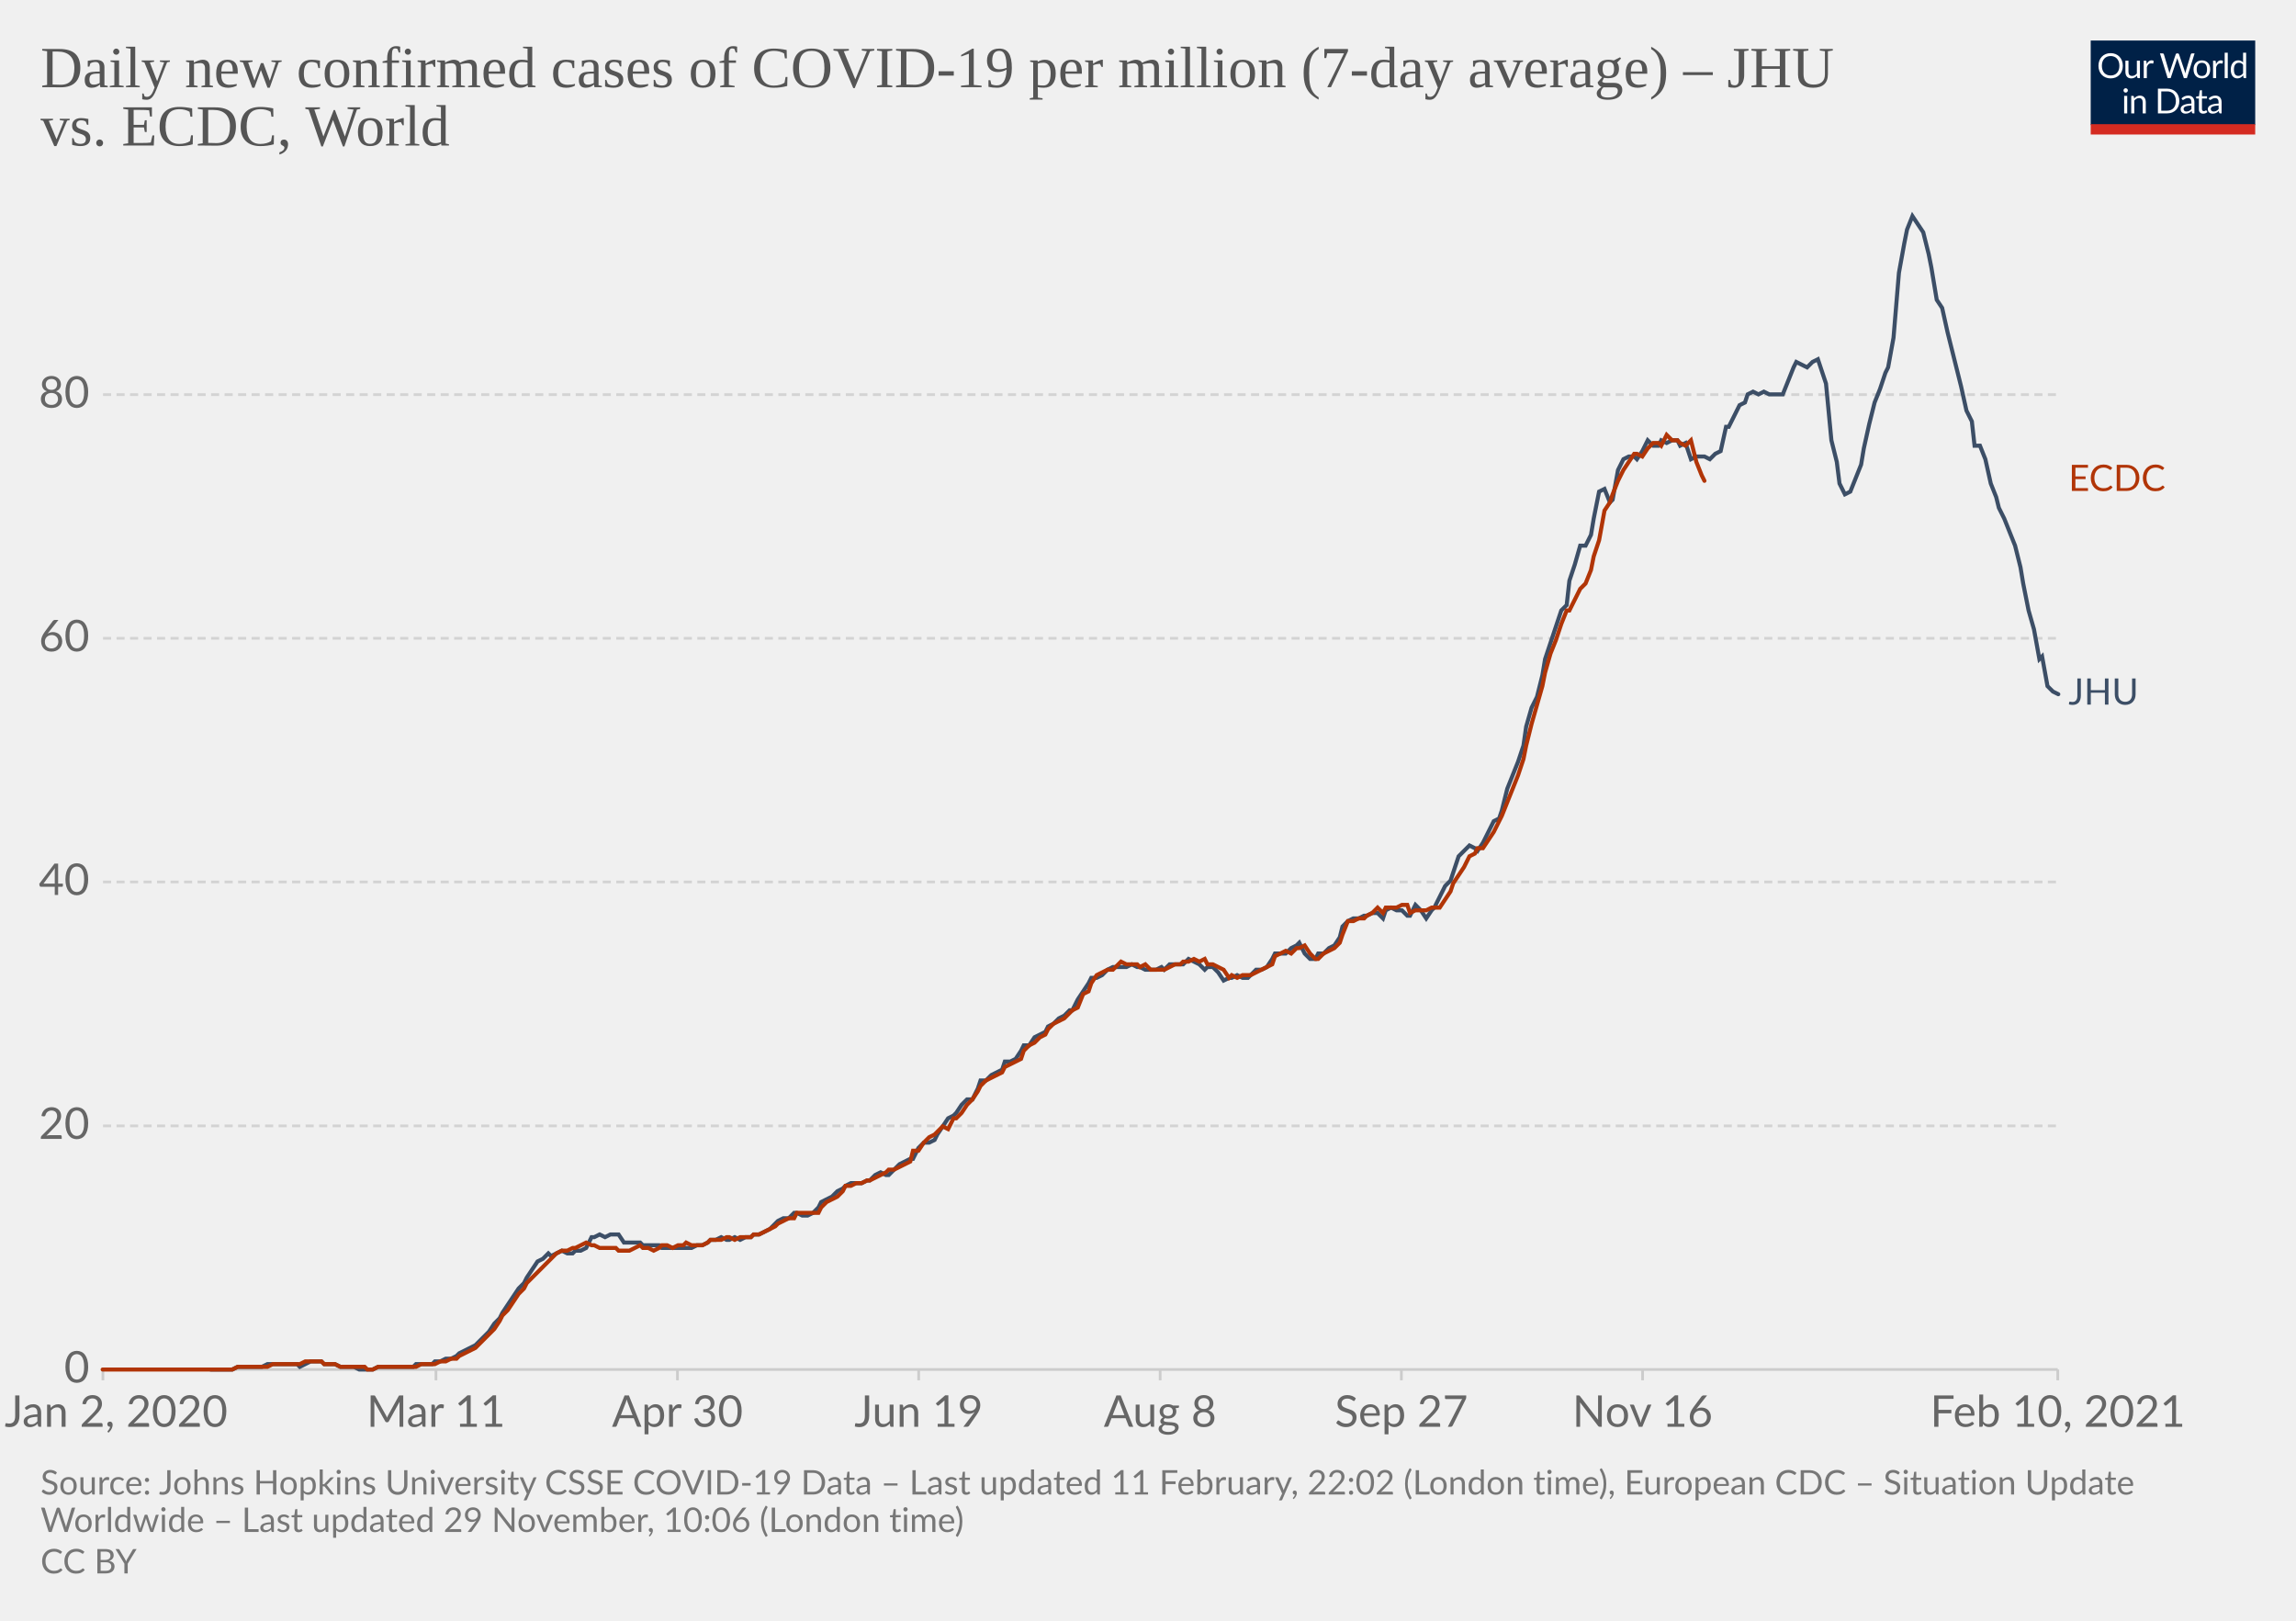
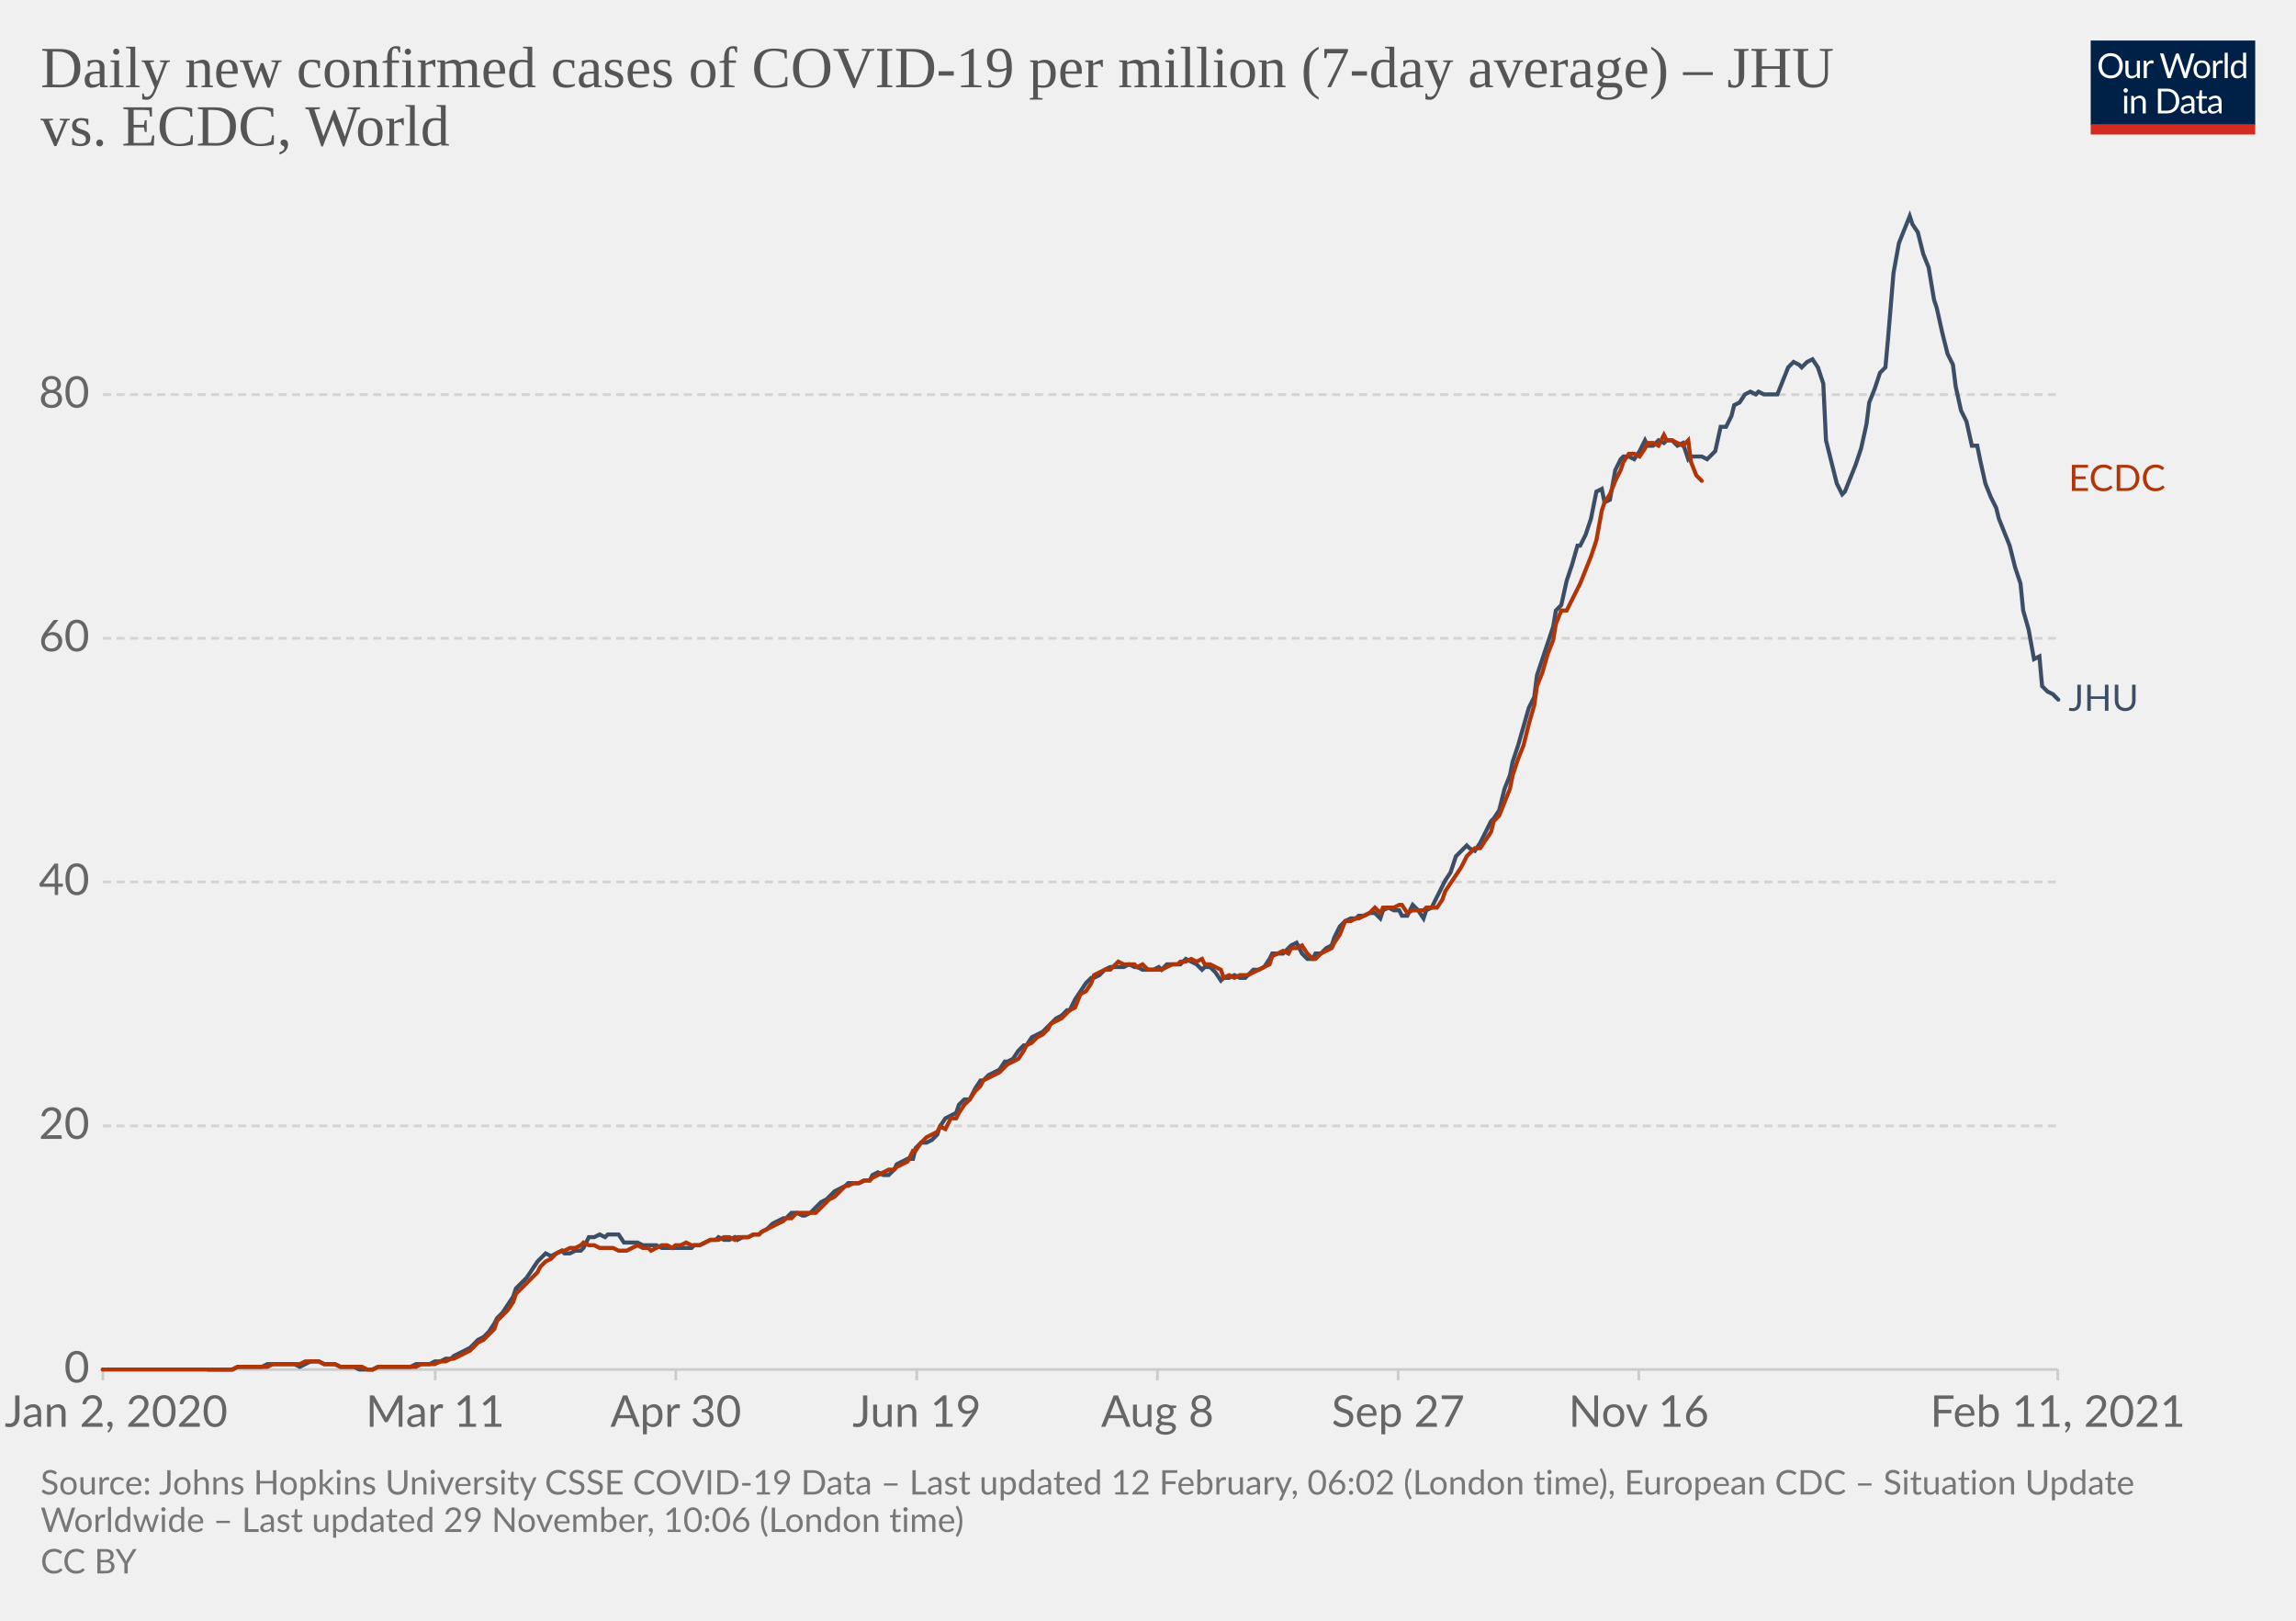
<svg xmlns="http://www.w3.org/2000/svg" version="1.1" style="background-color:#fff;-webkit-font-smoothing:antialiased" width="850" height="600" viewBox="0 0 850 600" font-family="Lato,'Helvetica Neue',Helvetica,Arial,sans-serif" font-size="18" text-rendering="optimizeLegibility">
  <g class="HeaderView">
    <g transform="matrix(.29 0 0 .29 774 15)">
      <svg width="210" height="120" viewBox="0 0 210 120" fill="none">
        <g clip-path="url(#clip0)">
          <path d="M0 0h210v107.89H0V0z" fill="#002147" />
          <path d="M40.98 32.25c0 2.36-.38 4.53-1.12 6.51a14.26 14.26 0 01-8.1 8.4c-1.9.78-4.02 1.17-6.34 1.17a16.6 16.6 0 01-6.33-1.17 14.31 14.31 0 01-8.08-8.4 18.29 18.29 0 01-1.12-6.51c0-2.36.38-4.53 1.12-6.5.75-1.97 1.8-3.67 3.17-5.1a14.32 14.32 0 014.9-3.34c1.92-.8 4.03-1.19 6.34-1.19 2.32 0 4.43.4 6.34 1.19 1.92.8 3.56 1.9 4.93 3.34a14.87 14.87 0 013.17 5.1 18.1 18.1 0 011.12 6.5zm-4.38 0c0-1.94-.26-3.68-.8-5.22a10.91 10.91 0 00-2.24-3.89 9.68 9.68 0 00-3.52-2.46 11.95 11.95 0 00-4.62-.86c-1.68 0-3.21.28-4.6.86a9.88 9.88 0 00-3.54 2.46 10.91 10.91 0 00-2.24 3.9c-.53 1.53-.8 3.27-.8 5.2 0 1.94.27 3.68.8 5.22a11.17 11.17 0 002.24 3.9 10.01 10.01 0 003.55 2.44c1.38.56 2.9.83 4.6.83s3.24-.27 4.61-.83a9.8 9.8 0 003.52-2.44 11.17 11.17 0 002.25-3.9c.53-1.54.8-3.28.8-5.21zm26.22-6.54V48H60.5c-.56 0-.9-.27-1.05-.81l-.31-2.4a12.45 12.45 0 01-3.26 2.6c-1.2.64-2.58.96-4.13.96-1.22 0-2.3-.2-3.24-.6a6.52 6.52 0 01-2.33-1.7 7.37 7.37 0 01-1.43-2.67c-.3-1.04-.46-2.2-.46-3.45V25.7h3.91v14.22c0 1.68.38 2.99 1.15 3.91.77.93 1.96 1.39 3.54 1.39 1.16 0 2.24-.27 3.23-.82a10.42 10.42 0 002.8-2.28V25.7h3.91zm8.61 4.47a9.94 9.94 0 012.6-3.56 5.64 5.64 0 013.76-1.3c.47 0 .92.05 1.34.15.44.1.83.27 1.17.49l-.3 2.92c-.09.37-.3.55-.66.55-.2 0-.5-.04-.9-.13a6.21 6.21 0 00-3.24.18 4.23 4.23 0 00-1.47.92c-.42.4-.81.9-1.17 1.5-.33.58-.64 1.26-.92 2.02V48H67.7V25.71h2.25c.42 0 .72.08.88.25.16.16.27.44.33.83l.26 3.39zm61.16-13.7L122.75 48h-3.82l-7.99-24.05a21.95 21.95 0 01-.42-1.58 38.36 38.36 0 01-.44 1.58L102.05 48h-3.83L88.4 16.47h3.54c.38 0 .7.1.95.29.26.2.43.43.5.73l6.52 21.9.28 1.28.29 1.46.3-1.46.38-1.27 7.41-21.91c.1-.25.26-.48.51-.69.27-.22.58-.33.95-.33h1.23c.38 0 .69.1.92.29a1.77 1.77 0 01.53.73l7.4 21.9a28.4 28.4 0 01.68 2.62 29.52 29.52 0 01.52-2.61l6.54-21.91a1.31 1.31 0 01.48-.7c.27-.21.58-.32.95-.32h3.32zm9.35 8.88c1.63 0 3.1.27 4.4.82a9.43 9.43 0 015.46 5.94c.5 1.4.74 2.98.74 4.73 0 1.76-.25 3.34-.74 4.75a9.43 9.43 0 01-5.46 5.92c-1.3.52-2.77.79-4.4.79-1.64 0-3.12-.27-4.44-.8a9.42 9.42 0 01-3.35-2.3c-.92-1-1.63-2.2-2.13-3.61-.49-1.41-.73-3-.73-4.75s.24-3.33.73-4.73c.5-1.43 1.2-2.64 2.13-3.63a9.4 9.4 0 013.35-2.31c1.32-.55 2.8-.82 4.44-.82zm0 19.89c2.2 0 3.84-.73 4.93-2.2 1.08-1.48 1.63-3.54 1.63-6.18 0-2.66-.55-4.72-1.63-6.2-1.09-1.49-2.73-2.23-4.93-2.23-1.12 0-2.09.2-2.93.57a5.71 5.71 0 00-2.06 1.65 7.5 7.5 0 00-1.24 2.67c-.26 1.04-.4 2.22-.4 3.54 0 2.64.55 4.7 1.64 6.18 1.1 1.47 2.76 2.2 4.99 2.2zm17.97-15.07a9.94 9.94 0 012.6-3.56 5.64 5.64 0 013.76-1.3c.47 0 .91.05 1.34.15.44.1.83.27 1.16.49l-.28 2.92c-.09.37-.31.55-.66.55-.2 0-.5-.04-.9-.13a6.2 6.2 0 00-3.24.18 4.23 4.23 0 00-1.47.92c-.43.4-.82.9-1.17 1.5a13.1 13.1 0 00-.92 2.02V48h-3.94V25.71h2.24c.43 0 .72.08.88.25.17.16.28.44.33.83l.27 3.39zm15.04-14.59V48h-3.92V15.6h3.92zm19.55 15.43a6.22 6.22 0 00-2.38-2.05 6.7 6.7 0 00-2.86-.6c-2.07 0-3.66.75-4.77 2.23-1.12 1.48-1.68 3.6-1.68 6.33 0 1.46.13 2.7.38 3.74a7.29 7.29 0 001.1 2.56 4.35 4.35 0 001.78 1.45c.7.3 1.5.46 2.4.46 1.29 0 2.41-.3 3.36-.88a9.6 9.6 0 002.67-2.49V31.02zm3.91-15.43V48h-2.33c-.56 0-.9-.27-1.06-.81l-.35-2.71a12.13 12.13 0 01-3.25 2.77 8.28 8.28 0 01-4.23 1.06 7.31 7.31 0 01-6.14-2.9c-.73-.96-1.3-2.15-1.69-3.57a18.35 18.35 0 01.07-9.48 11.29 11.29 0 011.89-3.7 8.7 8.7 0 017.06-3.34 7.96 7.96 0 016.12 2.62V15.59h3.91zM46.61 70.71V93H42.7V70.71h3.91zm.84-7c0 .39-.08.75-.24 1.09a2.81 2.81 0 01-1.52 1.47 2.67 2.67 0 01-2.16 0 2.9 2.9 0 01-1.45-1.47 2.67 2.67 0 010-2.16c.15-.35.35-.65.6-.9.25-.27.53-.47.85-.62a2.67 2.67 0 012.16 0c.35.15.65.35.9.62.27.25.47.55.62.9.16.34.24.7.24 1.08zm7.97 10.24c.49-.54 1-1.04 1.54-1.48a9.85 9.85 0 013.66-1.84 8.96 8.96 0 015.43.35c.94.4 1.72.97 2.33 1.71a7.36 7.36 0 011.43 2.67c.32 1.04.49 2.19.49 3.45V93h-3.94V78.81c0-1.69-.4-3-1.17-3.92-.76-.93-1.93-1.4-3.5-1.4a6.6 6.6 0 00-3.25.83c-1 .56-1.92 1.31-2.77 2.27V93h-3.94V70.71h2.35c.56 0 .9.28 1.04.82l.3 2.42zm57.7 3.3c0 2.36-.37 4.5-1.11 6.44a14.3 14.3 0 01-3.17 4.98 14.1 14.1 0 01-4.93 3.2c-1.9.76-4.02 1.13-6.33 1.13H85.8V61.47h11.77c2.31 0 4.42.39 6.33 1.15a13.8 13.8 0 018.1 8.18 17.75 17.75 0 011.12 6.45zm-4.37 0c0-1.94-.26-3.67-.8-5.2a10.94 10.94 0 00-2.23-3.87 9.57 9.57 0 00-3.53-2.42 12.23 12.23 0 00-4.61-.83h-7.5v24.62h7.5c1.7 0 3.24-.28 4.61-.84a9.7 9.7 0 003.53-2.4 10.94 10.94 0 002.24-3.87c.53-1.53.8-3.26.8-5.2zm19.8 5.72c-1.8.06-3.34.2-4.62.44-1.26.22-2.3.51-3.1.88-.8.36-1.37.8-1.74 1.3-.35.5-.53 1.05-.53 1.67 0 .58.1 1.1.3 1.52a3 3 0 00.76 1.05c.34.27.73.46 1.17.6a6.13 6.13 0 001.45.17 7.28 7.28 0 003.5-.81 11.95 11.95 0 002.82-2.2v-4.62zm-12.65-9.11a12.73 12.73 0 013.98-2.66c1.43-.59 3-.88 4.73-.88 1.25 0 2.36.2 3.33.61a6.81 6.81 0 013.94 4.38c.33 1.04.5 2.19.5 3.43V93h-1.74a1.8 1.8 0 01-.88-.18c-.2-.13-.36-.38-.48-.74l-.44-2.12-1.72 1.46a9.48 9.48 0 01-3.74 1.7c-.69.15-1.46.23-2.3.23-.87 0-1.69-.12-2.45-.35a5.34 5.34 0 01-3.34-2.93 6.64 6.64 0 01-.49-2.64c0-.88.25-1.72.73-2.53a6.33 6.33 0 012.35-2.17c1.09-.63 2.5-1.15 4.25-1.54 1.75-.41 3.89-.65 6.42-.7v-1.75c0-1.73-.37-3.03-1.12-3.91-.75-.9-1.84-1.34-3.28-1.34-.97 0-1.78.12-2.44.37-.64.23-1.2.5-1.7.81l-1.23.82c-.33.23-.67.35-1 .35-.27 0-.5-.07-.69-.2a2.1 2.1 0 01-.48-.53l-.7-1.25zm27.67 19.5c-1.76 0-3.12-.5-4.07-1.48-.94-.98-1.41-2.4-1.41-4.25V74h-2.68a.9.9 0 01-.6-.2c-.16-.14-.24-.36-.24-.66v-1.56l3.65-.46.9-6.89a.9.9 0 01.29-.52.88.88 0 01.62-.22H142v7.67h6.44V74H142v13.38c0 .94.22 1.63.68 2.09.45.45 1.04.68 1.76.68a3.21 3.21 0 001.85-.53l.55-.35c.16-.12.3-.18.41-.18.2 0 .4.13.55.38l1.15 1.87a7.45 7.45 0 01-2.44 1.5 8.53 8.53 0 01-2.95.52zm19.68-10.4c-1.8.07-3.34.21-4.62.45-1.26.22-2.3.51-3.1.88-.8.36-1.37.8-1.74 1.3-.35.5-.53 1.05-.53 1.67 0 .58.1 1.1.3 1.52a2.9 2.9 0 00.76 1.05c.34.27.73.46 1.17.6a6.13 6.13 0 001.45.17 7.3 7.3 0 003.5-.81 12.04 12.04 0 002.82-2.2v-4.62zm-12.65-9.1a12.72 12.72 0 013.99-2.66c1.42-.59 3-.88 4.72-.88 1.25 0 2.36.2 3.33.61a6.81 6.81 0 013.94 4.38c.33 1.04.5 2.19.5 3.43V93h-1.74a1.8 1.8 0 01-.88-.18c-.2-.13-.36-.38-.48-.74l-.44-2.12-1.72 1.46a9.48 9.48 0 01-3.74 1.7c-.69.15-1.46.23-2.3.23-.87 0-1.69-.12-2.45-.35a5.33 5.33 0 01-3.34-2.93 6.62 6.62 0 01-.49-2.64c0-.88.25-1.72.73-2.53a6.33 6.33 0 012.35-2.17c1.09-.63 2.5-1.15 4.25-1.54a31.2 31.2 0 016.42-.7v-1.75c0-1.73-.37-3.03-1.12-3.91-.75-.9-1.84-1.34-3.28-1.34-.97 0-1.78.12-2.44.37-.64.23-1.2.5-1.7.81l-1.22.82c-.34.23-.68.35-1.02.35-.26 0-.49-.07-.68-.2a1.88 1.88 0 01-.48-.53l-.7-1.25zM40.98 32.25c0 2.36-.38 4.53-1.12 6.51a14.26 14.26 0 01-8.1 8.4c-1.9.78-4.02 1.17-6.34 1.17a16.6 16.6 0 01-6.33-1.17 14.31 14.31 0 01-8.08-8.4 18.29 18.29 0 01-1.12-6.51c0-2.36.38-4.53 1.12-6.5.75-1.97 1.8-3.67 3.17-5.1a14.32 14.32 0 014.9-3.34c1.92-.8 4.03-1.19 6.34-1.19 2.32 0 4.43.4 6.34 1.19 1.92.8 3.56 1.9 4.93 3.34a14.87 14.87 0 013.17 5.1 18.1 18.1 0 011.12 6.5zm-4.38 0c0-1.94-.26-3.68-.8-5.22a10.91 10.91 0 00-2.24-3.89 9.68 9.68 0 00-3.52-2.46 11.95 11.95 0 00-4.62-.86c-1.68 0-3.21.28-4.6.86a9.88 9.88 0 00-3.54 2.46 10.91 10.91 0 00-2.24 3.9c-.53 1.53-.8 3.27-.8 5.2 0 1.94.27 3.68.8 5.22a11.17 11.17 0 002.24 3.9 10.01 10.01 0 003.55 2.44c1.38.56 2.9.83 4.6.83s3.24-.27 4.61-.83a9.8 9.8 0 003.52-2.44 11.17 11.17 0 002.25-3.9c.53-1.54.8-3.28.8-5.21zm26.22-6.54V48H60.5c-.56 0-.9-.27-1.05-.81l-.31-2.4a12.45 12.45 0 01-3.26 2.6c-1.2.64-2.58.96-4.13.96-1.22 0-2.3-.2-3.24-.6a6.52 6.52 0 01-2.33-1.7 7.37 7.37 0 01-1.43-2.67c-.3-1.04-.46-2.2-.46-3.45V25.7h3.91v14.22c0 1.68.38 2.99 1.15 3.91.77.93 1.96 1.39 3.54 1.39 1.16 0 2.24-.27 3.23-.82a10.42 10.42 0 002.8-2.28V25.7h3.91zm8.61 4.47a9.94 9.94 0 012.6-3.56 5.64 5.64 0 013.76-1.3c.47 0 .92.05 1.34.15.44.1.83.27 1.17.49l-.3 2.92c-.09.37-.3.55-.66.55-.2 0-.5-.04-.9-.13a6.21 6.21 0 00-3.24.18 4.23 4.23 0 00-1.47.92c-.42.4-.81.9-1.17 1.5-.33.58-.64 1.26-.92 2.02V48H67.7V25.71h2.25c.42 0 .72.08.88.25.16.16.27.44.33.83l.26 3.39zm61.16-13.7L122.75 48h-3.82l-7.99-24.05a21.95 21.95 0 01-.42-1.58 38.36 38.36 0 01-.44 1.58L102.05 48h-3.83L88.4 16.47h3.54c.38 0 .7.1.95.29.26.2.43.43.5.73l6.52 21.9.28 1.28.29 1.46.3-1.46.38-1.27 7.41-21.91c.1-.25.26-.48.51-.69.27-.22.58-.33.95-.33h1.23c.38 0 .69.1.92.29a1.77 1.77 0 01.53.73l7.4 21.9a28.4 28.4 0 01.68 2.62 29.52 29.52 0 01.52-2.61l6.54-21.91a1.31 1.31 0 01.48-.7c.27-.21.58-.32.95-.32h3.32zm9.35 8.88c1.63 0 3.1.27 4.4.82a9.43 9.43 0 015.46 5.94c.5 1.4.74 2.98.74 4.73 0 1.76-.25 3.34-.74 4.75a9.43 9.43 0 01-5.46 5.92c-1.3.52-2.77.79-4.4.79-1.64 0-3.12-.27-4.44-.8a9.42 9.42 0 01-3.35-2.3c-.92-1-1.63-2.2-2.13-3.61-.49-1.41-.73-3-.73-4.75s.24-3.33.73-4.73c.5-1.43 1.2-2.64 2.13-3.63a9.4 9.4 0 013.35-2.31c1.32-.55 2.8-.82 4.44-.82zm0 19.89c2.2 0 3.84-.73 4.93-2.2 1.08-1.48 1.63-3.54 1.63-6.18 0-2.66-.55-4.72-1.63-6.2-1.09-1.49-2.73-2.23-4.93-2.23-1.12 0-2.09.2-2.93.57a5.71 5.71 0 00-2.06 1.65 7.5 7.5 0 00-1.24 2.67c-.26 1.04-.4 2.22-.4 3.54 0 2.64.55 4.7 1.64 6.18 1.1 1.47 2.76 2.2 4.99 2.2zm17.97-15.07a9.94 9.94 0 012.6-3.56 5.64 5.64 0 013.76-1.3c.47 0 .91.05 1.34.15.44.1.83.27 1.16.49l-.28 2.92c-.09.37-.31.55-.66.55-.2 0-.5-.04-.9-.13a6.2 6.2 0 00-3.24.18 4.23 4.23 0 00-1.47.92c-.43.4-.82.9-1.17 1.5a13.1 13.1 0 00-.92 2.02V48h-3.94V25.71h2.24c.43 0 .72.08.88.25.17.16.28.44.33.83l.27 3.39zm15.04-14.59V48h-3.92V15.6h3.92zm19.55 15.43a6.22 6.22 0 00-2.38-2.05 6.7 6.7 0 00-2.86-.6c-2.07 0-3.66.75-4.77 2.23-1.12 1.48-1.68 3.6-1.68 6.33 0 1.46.13 2.7.38 3.74a7.29 7.29 0 001.1 2.56 4.35 4.35 0 001.78 1.45c.7.3 1.5.46 2.4.46 1.29 0 2.41-.3 3.36-.88a9.6 9.6 0 002.67-2.49V31.02zm3.91-15.43V48h-2.33c-.56 0-.9-.27-1.06-.81l-.35-2.71a12.13 12.13 0 01-3.25 2.77 8.28 8.28 0 01-4.23 1.06 7.31 7.31 0 01-6.14-2.9c-.73-.96-1.3-2.15-1.69-3.57a18.35 18.35 0 01.07-9.48 11.29 11.29 0 011.89-3.7 8.7 8.7 0 017.06-3.34 7.96 7.96 0 016.12 2.62V15.59h3.91zM46.61 70.71V93H42.7V70.71h3.91zm.84-7c0 .39-.08.75-.24 1.09a2.81 2.81 0 01-1.52 1.47 2.67 2.67 0 01-2.16 0 2.9 2.9 0 01-1.45-1.47 2.67 2.67 0 010-2.16c.15-.35.35-.65.6-.9.25-.27.53-.47.85-.62a2.67 2.67 0 012.16 0c.35.15.65.35.9.62.27.25.47.55.62.9.16.34.24.7.24 1.08zm7.97 10.24c.49-.54 1-1.04 1.54-1.48a9.85 9.85 0 013.66-1.84 8.96 8.96 0 015.43.35c.94.4 1.72.97 2.33 1.71a7.36 7.36 0 011.43 2.67c.32 1.04.49 2.19.49 3.45V93h-3.94V78.81c0-1.69-.4-3-1.17-3.92-.76-.93-1.93-1.4-3.5-1.4a6.6 6.6 0 00-3.25.83c-1 .56-1.92 1.31-2.77 2.27V93h-3.94V70.71h2.35c.56 0 .9.28 1.04.82l.3 2.42zm57.7 3.3c0 2.36-.37 4.5-1.11 6.44a14.3 14.3 0 01-3.17 4.98 14.1 14.1 0 01-4.93 3.2c-1.9.76-4.02 1.13-6.33 1.13H85.8V61.47h11.77c2.31 0 4.42.39 6.33 1.15a13.8 13.8 0 018.1 8.18 17.75 17.75 0 011.12 6.45zm-4.37 0c0-1.94-.26-3.67-.8-5.2a10.94 10.94 0 00-2.23-3.87 9.57 9.57 0 00-3.53-2.42 12.23 12.23 0 00-4.61-.83h-7.5v24.62h7.5c1.7 0 3.24-.28 4.61-.84a9.7 9.7 0 003.53-2.4 10.94 10.94 0 002.24-3.87c.53-1.53.8-3.26.8-5.2zm19.8 5.72c-1.8.06-3.34.2-4.62.44-1.26.22-2.3.51-3.1.88-.8.36-1.37.8-1.74 1.3-.35.5-.53 1.05-.53 1.67 0 .58.1 1.1.3 1.52a3 3 0 00.76 1.05c.34.27.73.46 1.17.6a6.13 6.13 0 001.45.17 7.28 7.28 0 003.5-.81 11.95 11.95 0 002.82-2.2v-4.62zm-12.65-9.11a12.73 12.73 0 013.98-2.66c1.43-.59 3-.88 4.73-.88 1.25 0 2.36.2 3.33.61a6.81 6.81 0 013.94 4.38c.33 1.04.5 2.19.5 3.43V93h-1.74a1.8 1.8 0 01-.88-.18c-.2-.13-.36-.38-.48-.74l-.44-2.12-1.72 1.46a9.48 9.48 0 01-3.74 1.7c-.69.15-1.46.23-2.3.23-.87 0-1.69-.12-2.45-.35a5.34 5.34 0 01-3.34-2.93 6.64 6.64 0 01-.49-2.64c0-.88.25-1.72.73-2.53a6.33 6.33 0 012.35-2.17c1.09-.63 2.5-1.15 4.25-1.54 1.75-.41 3.89-.65 6.42-.7v-1.75c0-1.73-.37-3.03-1.12-3.91-.75-.9-1.84-1.34-3.28-1.34-.97 0-1.78.12-2.44.37-.64.23-1.2.5-1.7.81l-1.23.82c-.33.23-.67.35-1 .35-.27 0-.5-.07-.69-.2a2.1 2.1 0 01-.48-.53l-.7-1.25zm27.67 19.5c-1.76 0-3.12-.5-4.07-1.48-.94-.98-1.41-2.4-1.41-4.25V74h-2.68a.9.9 0 01-.6-.2c-.16-.14-.24-.36-.24-.66v-1.56l3.65-.46.9-6.89a.9.9 0 01.29-.52.88.88 0 01.62-.22H142v7.67h6.44V74H142v13.38c0 .94.22 1.63.68 2.09.45.45 1.04.68 1.76.68a3.21 3.21 0 001.85-.53l.55-.35c.16-.12.3-.18.41-.18.2 0 .4.13.55.38l1.15 1.87a7.45 7.45 0 01-2.44 1.5 8.53 8.53 0 01-2.95.52zm19.68-10.4c-1.8.07-3.34.21-4.62.45-1.26.22-2.3.51-3.1.88-.8.36-1.37.8-1.74 1.3-.35.5-.53 1.05-.53 1.67 0 .58.1 1.1.3 1.52a2.9 2.9 0 00.76 1.05c.34.27.73.46 1.17.6a6.13 6.13 0 001.45.17 7.3 7.3 0 003.5-.81 12.04 12.04 0 002.82-2.2v-4.62zm-12.65-9.1a12.72 12.72 0 013.99-2.66c1.42-.59 3-.88 4.72-.88 1.25 0 2.36.2 3.33.61a6.81 6.81 0 013.94 4.38c.33 1.04.5 2.19.5 3.43V93h-1.74a1.8 1.8 0 01-.88-.18c-.2-.13-.36-.38-.48-.74l-.44-2.12-1.72 1.46a9.48 9.48 0 01-3.74 1.7c-.69.15-1.46.23-2.3.23-.87 0-1.69-.12-2.45-.35a5.33 5.33 0 01-3.34-2.93 6.62 6.62 0 01-.49-2.64c0-.88.25-1.72.73-2.53a6.33 6.33 0 012.35-2.17c1.09-.63 2.5-1.15 4.25-1.54a31.2 31.2 0 016.42-.7v-1.75c0-1.73-.37-3.03-1.12-3.91-.75-.9-1.84-1.34-3.28-1.34-.97 0-1.78.12-2.44.37-.64.23-1.2.5-1.7.81l-1.22.82c-.34.23-.68.35-1.02.35-.26 0-.49-.07-.68-.2a1.88 1.88 0 01-.48-.53l-.7-1.25zM40.98 32.25c0 2.36-.38 4.53-1.12 6.51a14.26 14.26 0 01-8.1 8.4c-1.9.78-4.02 1.17-6.34 1.17a16.6 16.6 0 01-6.33-1.17 14.31 14.31 0 01-8.08-8.4 18.29 18.29 0 01-1.12-6.51c0-2.36.38-4.53 1.12-6.5.75-1.97 1.8-3.67 3.17-5.1a14.32 14.32 0 014.9-3.34c1.92-.8 4.03-1.19 6.34-1.19 2.32 0 4.43.4 6.34 1.19 1.92.8 3.56 1.9 4.93 3.34a14.87 14.87 0 013.17 5.1 18.1 18.1 0 011.12 6.5zm-4.38 0c0-1.94-.26-3.68-.8-5.22a10.91 10.91 0 00-2.24-3.89 9.68 9.68 0 00-3.52-2.46 11.95 11.95 0 00-4.62-.86c-1.68 0-3.21.28-4.6.86a9.88 9.88 0 00-3.54 2.46 10.91 10.91 0 00-2.24 3.9c-.53 1.53-.8 3.27-.8 5.2 0 1.94.27 3.68.8 5.22a11.17 11.17 0 002.24 3.9 10.01 10.01 0 003.55 2.44c1.38.56 2.9.83 4.6.83s3.24-.27 4.61-.83a9.8 9.8 0 003.52-2.44 11.17 11.17 0 002.25-3.9c.53-1.54.8-3.28.8-5.21zm26.22-6.54V48H60.5c-.56 0-.9-.27-1.05-.81l-.31-2.4a12.45 12.45 0 01-3.26 2.6c-1.2.64-2.58.96-4.13.96-1.22 0-2.3-.2-3.24-.6a6.52 6.52 0 01-2.33-1.7 7.37 7.37 0 01-1.43-2.67c-.3-1.04-.46-2.2-.46-3.45V25.7h3.91v14.22c0 1.68.38 2.99 1.15 3.91.77.93 1.96 1.39 3.54 1.39 1.16 0 2.24-.27 3.23-.82a10.42 10.42 0 002.8-2.28V25.7h3.91zm8.61 4.47a9.94 9.94 0 012.6-3.56 5.64 5.64 0 013.76-1.3c.47 0 .92.05 1.34.15.44.1.83.27 1.17.49l-.3 2.92c-.09.37-.3.55-.66.55-.2 0-.5-.04-.9-.13a6.21 6.21 0 00-3.24.18 4.23 4.23 0 00-1.47.92c-.42.4-.81.9-1.17 1.5-.33.58-.64 1.26-.92 2.02V48H67.7V25.71h2.25c.42 0 .72.08.88.25.16.16.27.44.33.83l.26 3.39zm61.16-13.7L122.75 48h-3.82l-7.99-24.05a21.95 21.95 0 01-.42-1.58 38.36 38.36 0 01-.44 1.58L102.05 48h-3.83L88.4 16.47h3.54c.38 0 .7.1.95.29.26.2.43.43.5.73l6.52 21.9.28 1.28.29 1.46.3-1.46.38-1.27 7.41-21.91c.1-.25.26-.48.51-.69.27-.22.58-.33.95-.33h1.23c.38 0 .69.1.92.29a1.77 1.77 0 01.53.73l7.4 21.9a28.4 28.4 0 01.68 2.62 29.52 29.52 0 01.52-2.61l6.54-21.91a1.31 1.31 0 01.48-.7c.27-.21.58-.32.95-.32h3.32zm9.35 8.88c1.63 0 3.1.27 4.4.82a9.43 9.43 0 015.46 5.94c.5 1.4.74 2.98.74 4.73 0 1.76-.25 3.34-.74 4.75a9.43 9.43 0 01-5.46 5.92c-1.3.52-2.77.79-4.4.79-1.64 0-3.12-.27-4.44-.8a9.42 9.42 0 01-3.35-2.3c-.92-1-1.63-2.2-2.13-3.61-.49-1.41-.73-3-.73-4.75s.24-3.33.73-4.73c.5-1.43 1.2-2.64 2.13-3.63a9.4 9.4 0 013.35-2.31c1.32-.55 2.8-.82 4.44-.82zm0 19.89c2.2 0 3.84-.73 4.93-2.2 1.08-1.48 1.63-3.54 1.63-6.18 0-2.66-.55-4.72-1.63-6.2-1.09-1.49-2.73-2.23-4.93-2.23-1.12 0-2.09.2-2.93.57a5.71 5.71 0 00-2.06 1.65 7.5 7.5 0 00-1.24 2.67c-.26 1.04-.4 2.22-.4 3.54 0 2.64.55 4.7 1.64 6.18 1.1 1.47 2.76 2.2 4.99 2.2zm17.97-15.07a9.94 9.94 0 012.6-3.56 5.64 5.64 0 013.76-1.3c.47 0 .91.05 1.34.15.44.1.83.27 1.16.49l-.28 2.92c-.09.37-.31.55-.66.55-.2 0-.5-.04-.9-.13a6.2 6.2 0 00-3.24.18 4.23 4.23 0 00-1.47.92c-.43.4-.82.9-1.17 1.5a13.1 13.1 0 00-.92 2.02V48h-3.94V25.71h2.24c.43 0 .72.08.88.25.17.16.28.44.33.83l.27 3.39zm15.04-14.59V48h-3.92V15.6h3.92zm19.55 15.43a6.22 6.22 0 00-2.38-2.05 6.7 6.7 0 00-2.86-.6c-2.07 0-3.66.75-4.77 2.23-1.12 1.48-1.68 3.6-1.68 6.33 0 1.46.13 2.7.38 3.74a7.29 7.29 0 001.1 2.56 4.35 4.35 0 001.78 1.45c.7.3 1.5.46 2.4.46 1.29 0 2.41-.3 3.36-.88a9.6 9.6 0 002.67-2.49V31.02zm3.91-15.43V48h-2.33c-.56 0-.9-.27-1.06-.81l-.35-2.71a12.13 12.13 0 01-3.25 2.77 8.28 8.28 0 01-4.23 1.06 7.31 7.31 0 01-6.14-2.9c-.73-.96-1.3-2.15-1.69-3.57a18.35 18.35 0 01.07-9.48 11.29 11.29 0 011.89-3.7 8.7 8.7 0 017.06-3.34 7.96 7.96 0 016.12 2.62V15.59h3.91zM46.61 70.71V93H42.7V70.71h3.91zm.84-7c0 .39-.08.75-.24 1.09a2.81 2.81 0 01-1.52 1.47 2.67 2.67 0 01-2.16 0 2.9 2.9 0 01-1.45-1.47 2.67 2.67 0 010-2.16c.15-.35.35-.65.6-.9.25-.27.53-.47.85-.62a2.67 2.67 0 012.16 0c.35.15.65.35.9.62.27.25.47.55.62.9.16.34.24.7.24 1.08zm7.97 10.24c.49-.54 1-1.04 1.54-1.48a9.85 9.85 0 013.66-1.84 8.96 8.96 0 015.43.35c.94.4 1.72.97 2.33 1.71a7.36 7.36 0 011.43 2.67c.32 1.04.49 2.19.49 3.45V93h-3.94V78.81c0-1.69-.4-3-1.17-3.92-.76-.93-1.93-1.4-3.5-1.4a6.6 6.6 0 00-3.25.83c-1 .56-1.92 1.31-2.77 2.27V93h-3.94V70.71h2.35c.56 0 .9.28 1.04.82l.3 2.42zm57.7 3.3c0 2.36-.37 4.5-1.11 6.44a14.3 14.3 0 01-3.17 4.98 14.1 14.1 0 01-4.93 3.2c-1.9.76-4.02 1.13-6.33 1.13H85.8V61.47h11.77c2.31 0 4.42.39 6.33 1.15a13.8 13.8 0 018.1 8.18 17.75 17.75 0 011.12 6.45zm-4.37 0c0-1.94-.26-3.67-.8-5.2a10.94 10.94 0 00-2.23-3.87 9.57 9.57 0 00-3.53-2.42 12.23 12.23 0 00-4.61-.83h-7.5v24.62h7.5c1.7 0 3.24-.28 4.61-.84a9.7 9.7 0 003.53-2.4 10.94 10.94 0 002.24-3.87c.53-1.53.8-3.26.8-5.2zm19.8 5.72c-1.8.06-3.34.2-4.62.44-1.26.22-2.3.51-3.1.88-.8.36-1.37.8-1.74 1.3-.35.5-.53 1.05-.53 1.67 0 .58.1 1.1.3 1.52a3 3 0 00.76 1.05c.34.27.73.46 1.17.6a6.13 6.13 0 001.45.17 7.28 7.28 0 003.5-.81 11.95 11.95 0 002.82-2.2v-4.62zm-12.65-9.11a12.73 12.73 0 013.98-2.66c1.43-.59 3-.88 4.73-.88 1.25 0 2.36.2 3.33.61a6.81 6.81 0 013.94 4.38c.33 1.04.5 2.19.5 3.43V93h-1.74a1.8 1.8 0 01-.88-.18c-.2-.13-.36-.38-.48-.74l-.44-2.12-1.72 1.46a9.48 9.48 0 01-3.74 1.7c-.69.15-1.46.23-2.3.23-.87 0-1.69-.12-2.45-.35a5.34 5.34 0 01-3.34-2.93 6.64 6.64 0 01-.49-2.64c0-.88.25-1.72.73-2.53a6.33 6.33 0 012.35-2.17c1.09-.63 2.5-1.15 4.25-1.54 1.75-.41 3.89-.65 6.42-.7v-1.75c0-1.73-.37-3.03-1.12-3.91-.75-.9-1.84-1.34-3.28-1.34-.97 0-1.78.12-2.44.37-.64.23-1.2.5-1.7.81l-1.23.82c-.33.23-.67.35-1 .35-.27 0-.5-.07-.69-.2a2.1 2.1 0 01-.48-.53l-.7-1.25zm27.67 19.5c-1.76 0-3.12-.5-4.07-1.48-.94-.98-1.41-2.4-1.41-4.25V74h-2.68a.9.9 0 01-.6-.2c-.16-.14-.24-.36-.24-.66v-1.56l3.65-.46.9-6.89a.9.9 0 01.29-.52.88.88 0 01.62-.22H142v7.67h6.44V74H142v13.38c0 .94.22 1.63.68 2.09.45.45 1.04.68 1.76.68a3.21 3.21 0 001.85-.53l.55-.35c.16-.12.3-.18.41-.18.2 0 .4.13.55.38l1.15 1.87a7.45 7.45 0 01-2.44 1.5 8.53 8.53 0 01-2.95.52zm19.68-10.4c-1.8.07-3.34.21-4.62.45-1.26.22-2.3.51-3.1.88-.8.36-1.37.8-1.74 1.3-.35.5-.53 1.05-.53 1.67 0 .58.1 1.1.3 1.52a2.9 2.9 0 00.76 1.05c.34.27.73.46 1.17.6a6.13 6.13 0 001.45.17 7.3 7.3 0 003.5-.81 12.04 12.04 0 002.82-2.2v-4.62zm-12.65-9.1a12.72 12.72 0 013.99-2.66c1.42-.59 3-.88 4.72-.88 1.25 0 2.36.2 3.33.61a6.81 6.81 0 013.94 4.38c.33 1.04.5 2.19.5 3.43V93h-1.74a1.8 1.8 0 01-.88-.18c-.2-.13-.36-.38-.48-.74l-.44-2.12-1.72 1.46a9.48 9.48 0 01-3.74 1.7c-.69.15-1.46.23-2.3.23-.87 0-1.69-.12-2.45-.35a5.33 5.33 0 01-3.34-2.93 6.62 6.62 0 01-.49-2.64c0-.88.25-1.72.73-2.53a6.33 6.33 0 012.35-2.17c1.09-.63 2.5-1.15 4.25-1.54a31.2 31.2 0 016.42-.7v-1.75c0-1.73-.37-3.03-1.12-3.91-.75-.9-1.84-1.34-3.28-1.34-.97 0-1.78.12-2.44.37-.64.23-1.2.5-1.7.81l-1.22.82c-.34.23-.68.35-1.02.35-.26 0-.49-.07-.68-.2a1.88 1.88 0 01-.48-.53l-.7-1.25z" fill="#fff" />
          <path fill="#D42B21" d="M0 106.79h210V120H0z" />
        </g>
        <defs>
          <clipPath id="clip0">
            <path fill="#fff" d="M0 0h210v120H0z" />
          </clipPath>
        </defs>
      </svg>
    </g>
    <a href="https://ourworldindata.org/grapher/daily-covid-cases-per-million-jhu-vs-ecdc?tab=chart&amp;stackMode=absolute&amp;region=World" target="_blank" rel="noopener" font-family="&quot;Playfair Display&quot;,Georgia,&quot;Times New Roman&quot;,serif">
      <text font-size="21.6" x="15" y="32.3" fill="#555">
        <tspan x="15" y="32.28">Daily new confirmed cases of COVID-19 per million (7-day average) – JHU</tspan>
        <tspan x="15" y="53.88">vs. ECDC, World</tspan>
      </text>
    </a>
  </g>
  <g class="LineChart">
    <defs>
      <clipPath id="a">
        <path d="M28.14 0h830v896.4h-830z" />
      </clipPath>
    </defs>
    <g class="DualAxisView">
      <g class="HorizontalAxis">
-         <path stroke="#ccc" d="M38.1 507v4M161.4 507v4M250.8 507v4M340.1 507v4M429.5 507v4M518.8 507v4M608.1 507v4M761.8 507v4" />
+         <path stroke="#ccc" d="M38.1 507v4M161.1 507v4M250.2 507v4M339.4 507v4M428.5 507v4M517.6 507v4M606.7 507v4M761.8 507v4" />
        <text x="43" y="528.2" fill="#666" text-anchor="middle" font-size="16.2">Jan 2, 2020</text>
-         <text x="161.4" y="528.2" fill="#666" text-anchor="middle" font-size="16.2">Mar 11</text>
-         <text x="250.8" y="528.2" fill="#666" text-anchor="middle" font-size="16.2">Apr 30</text>
-         <text x="340.1" y="528.2" fill="#666" text-anchor="middle" font-size="16.2">Jun 19</text>
-         <text x="429.5" y="528.2" fill="#666" text-anchor="middle" font-size="16.2">Aug 8</text>
-         <text x="518.8" y="528.2" fill="#666" text-anchor="middle" font-size="16.2">Sep 27</text>
-         <text x="608.1" y="528.2" fill="#666" text-anchor="middle" font-size="16.2">Nov 16</text>
-         <text x="761.8" y="528.2" fill="#666" text-anchor="middle" font-size="16.2">Feb 10, 2021</text>
+         <text x="161.1" y="528.2" fill="#666" text-anchor="middle" font-size="16.2">Mar 11</text>
+         <text x="250.2" y="528.2" fill="#666" text-anchor="middle" font-size="16.2">Apr 30</text>
+         <text x="339.4" y="528.2" fill="#666" text-anchor="middle" font-size="16.2">Jun 19</text>
+         <text x="428.5" y="528.2" fill="#666" text-anchor="middle" font-size="16.2">Aug 8</text>
+         <text x="517.6" y="528.2" fill="#666" text-anchor="middle" font-size="16.2">Sep 27</text>
+         <text x="606.7" y="528.2" fill="#666" text-anchor="middle" font-size="16.2">Nov 16</text>
+         <text x="761.8" y="528.2" fill="#666" text-anchor="middle" font-size="16.2">Feb 11, 2021</text>
      </g>
      <g class="VerticalAxis" fill="#666" dominant-baseline="middle" text-anchor="end" font-size="16.2">
        <text x="33.14" y="507">0</text>
        <text x="33.14" y="416.8">20</text>
        <text x="33.14" y="326.5">40</text>
        <text x="33.14" y="236.3">60</text>
        <text x="33.14" y="146.1">80</text>
      </g>
      <g class="AxisGridLines horizontalLines">
        <path stroke="#ccc" d="M38.14 507h723.65" />
        <path stroke="#d3d3d3" stroke-dasharray="3,2" d="M38.14 416.8h723.65M38.14 326.5h723.65M38.14 236.3h723.65M38.14 146.1h723.65" />
      </g>
    </g>
    <g clip-path="url(#a)">
      <g class="LineLabels" cursor="default">
        <g class="legendMark">
          <text font-size="13.5" x="765.8" y="181.8" fill="#B13507">
            <tspan x="765.79" y="181.75">ECDC</tspan>
          </text>
        </g>
        <g class="legendMark">
-           <text font-size="13.5" x="765.8" y="260.9" fill="#3C4E66">
-             <tspan x="765.79" y="260.85">JHU</tspan>
+           <text font-size="13.5" x="765.8" y="263.2" fill="#3C4E66">
+             <tspan x="765.79" y="263.15">JHU</tspan>
          </text>
        </g>
      </g>
      <g class="Lines">
        <g class="key-World_0">
-           <path stroke="#3C4E66" stroke-linecap="round" d="M78 507h8l2-1h9l2-1h11l1 1 2-1 2-1h4l1 1h4l2 1h5l2 1h5l2-1h13l1-1h6l1-1h2l2-1h2l2-1 1-1 2-1 2-1 2-1 2-2 1-1 2-2 2-3 2-2 1-2 2-3 2-3 2-3 2-2 1-2 2-3 2-3 2-1 2-2 1 1 2-1 2-1 2 1h2l1-1h2l2-1 2-4h1l2-1 2 1 2-1h3l2 3h6l1 1h6l1 1h11l2-1h2l2-1 1-1h2l2-1 2 1h1l2-1 2 1 2-1h2l1-1h2l2-1 2-1 2-2 1-1 2-1h2l2-2h1l2 1h2l2-1 2-2 1-2 2-1 2-1 2-2 2-1 1-1 2-1h4l2-1h1l2-2 2-1 2 1h1l2-2 2-2 2-1 2-1h1l2-4 2-2h2l2-1 1-2 2-3 2-3 2-1 1-1 2-3 2-2h2l2-4 1-3h2l2-2 2-1 2-1 1-3h2l2-1 2-3 1-2h2l2-3 2-1 2-1 1-2 2-1 2-2 2-1 2-2h1l2-4 2-3 2-3 1-2h2l2-1 2-2 2-1h5l2-1 2 1h1l2 1h4l2-1 1 1 2-2h5l2-2 2 1 2 1 2 2 1-1h2l2 2 2 3 2-1h1l2-1 2 1h2l1-1 2-2h2l2-1 2-3 1-2h4l2-2 2-1 1-1 2 4 2 2h2l1-2h2l2-2 2-1 2-3 1-4 2-2 2-1h2l2-1h1l2-1h2l2 2 1-3 2-1 2 1h2l2 2h1l2-4 2 2 2 3 2-3 1-1 2-4 2-4 2-2 1-3 2-6 2-2 2-2 2 1 1 1 2-3 2-4 2-4 2-1 1-3 2-8 2-5 2-5 2-6 1-7 2-7 2-4 2-8 1-6 2-6 2-6 2-6 2-2 1-9 2-6 2-7h2l2-4 1-6 2-10 2-1 2 5 1-1 2-11 2-4 2-1h2l1 1 2-3 2-4 2 2h2l1-2 2 1 2-1h2l1 2 2-1 2 6 2-1h3l2 1 2-2 2-1 2-9h1l2-4 2-4 2-1 1-3 2-1 2 1 2-1 2 1h5l2-5 2-5 1-2 2 1 2 1 2-2 2-1 1 3 2 6 2 21 2 8 1 8 2 4 2-1 2-5 2-5 1-6 2-9 2-8 2-5 2-6 1-2 2-11 2-24 2-11 1-5 2-5 2 3 2 3 2 8 1 5 2 12 2 3 2 9 2 8 1 4 2 8 2 9 2 4 1 9h2l2 5 2 9 2 5 1 4 2 4 2 5 2 5 2 8 1 6 2 10 2 7 2 11 1-1 2 11 2 2 2 1" fill="none" stroke-width="1.5" />
+           <path stroke="#3C4E66" stroke-linecap="round" d="M77 507h9l2-1h9l2-1h10l2 1 2-1 2-1h3l2 1h4l2 1h5l2 1h5l2-1h12l2-1h5l2-1h2l2-1h2l1-1 2-1 2-1 2-1 1-1 2-2 2-1 2-2 2-3 1-2 2-2 2-3 2-3 1-3 2-2 2-2 2-3 2-3 1-1 2-2 2 1 2-1 2-1 1 1h2l2-1h2l1-1 2-4h2l2-1 2 1 1-1h4l2 3h5l2 1h5l2 1h11l1-1h2l2-1 2-1h2l1-1 2 1h2l2-1 1 1 2-1h2l2-1h2l1-1 2-1 2-2 2-1 2-1h1l2-2h2l2 1h1l2-1 2-2 2-2 2-1 1-1 2-2 2-1 2-1 1-1h4l2-1h2l1-2 2-1 2 1h2l2-2 1-2 2-1 2-1h2l1-4 2-2h2l2-1 2-2 1-3 2-3 2-1 2-1 1-3 2-2h2l2-4 2-3h1l2-2 2-1 2-1 2-3h1l2-1 2-3 2-2h1l2-3 2-1 2-1 2-2 1-1 2-2 2-1 2-2h1l2-4 2-3 2-3 2-2h1l2-1 2-2 2-1h5l2-1 2 1h1l2 1h4l2-1 1 1 2-2h5l2-2 2 1 2 1 2 2 1-1h2l2 2 2 3 1-1h2l2-1 2 1h2l1-1 2-2h2l2-1 2-3 1-2h4l2-2 1-1 2-1 2 4 2 2h2l1-2h2l2-2 2-1 1-3 2-4 2-2 2-1h2l1-1h2l2-1h2l2 2 1-3 2-1 2 1h2l1 2h2l2-4 2 2 2 3 1-3 2-1 2-4 2-4 1-2 2-3 2-6 2-2 2-2 1 1 2 1 2-3 2-4 2-4 1-1 2-3 2-8 2-5 1-5 2-6 2-7 2-7 2-4 1-8 2-6 2-6 2-6 1-6 2-2 2-9 2-6 2-7h1l2-4 2-6 2-10 2-1 1 5 2-1 2-11 2-4 1-1h2l2 1 2-3 2-4 1 2h2l2-2 2 1 1-1h2l2 2 2-1 2 6 1-1h4l2 1 2-2 1-1 2-9h2l2-4 1-4 2-1 2-3 2-1 2 1 1-1 2 1h5l2-5 2-5 2-2 2 1 1 1 2-2 2-1 2 3 2 6 1 21 2 8 2 8 2 4 1-1 2-5 2-5 2-6 2-9 1-8 2-5 2-6 2-2 1-11 2-24 2-11 2-5 2-5 1 3 2 3 2 8 2 5 2 12 1 3 2 9 2 8 2 4 1 8 2 9 2 4 2 9h2l1 5 2 9 2 5 2 4 1 4 2 5 2 5 2 8 2 6 1 10 2 7 2 11 2-1 1 11 2 2 2 1 2 2" fill="none" stroke-width="1.5" />
        </g>
        <g class="key-World_1">
-           <path stroke="#B13507" stroke-linecap="round" d="M38 507h48l2-1h11l2-1h10l2-1h6l1 1h4l2 1h9l1 1h2l2-1h14l2-1h5l2-1h2l2-1h2l1-1 2-1 2-1 2-1 2-2 1-1 2-2 2-2 2-3 1-2 2-2 2-3 2-3 2-2 1-2 2-2 2-2 2-2 2-2 1-1 2-2 2-1h2l2-1h1l2-1 2-1 2 1h1l2 1h6l1 1h4l2-1 2-1 1 1h2l2 1 2-1 1-1h2l2 1 2-1h2l1-1 2 1h4l2-1 1-1h4l2-1h1l2 1 2-1h4l1-1h2l2-1 2-1 2-1 1-1 2-1 2-1h2l1-2h8l1-2 2-2 2-1 2-1 2-2 1-2h2l2-1h2l2-1h1l2-1 2-1 2-1 1-1h2l2-1 2-1 2-1 1-4h2l2-3 2-2 2-1 1-1 2-2 2 1 2-4h1l2-2 2-3 2-2 2-3 1-2 2-2 2-1 2-1 2-1 1-2 2-1 2-1 2-1 1-3 2-2 2-1 2-2 2-1 1-2 2-2 2-1 2-1 2-2 1-1 2-1 2-5 2-1 1-3 2-3 2-1 2-1h2l1-1 2-2 2 1h4l1 1 2-1 2 2h5l2-1 2-1h2l1-1h2l2-1 2 1 2-1 1 2h2l2 1 2 1 2 3 1-1 2 1 2-1h3l2-1 2-1 2-1 2-1 1-3 2-1 2-1 2 1 2-2h1l2-1 2 3 2 2h1l2-2 2-1 2-1 2-2 1-3 2-5h2l2-1h2l1-1 2-1 2-2 2 2 1-2h4l2-1h2l1 3 2-1h4l2-1h3l2-3 2-3 1-3 2-3 2-3 2-4 2-1 1-2h2l2-3 2-3 2-4 1-2 2-5 2-5 2-5 2-6 1-5 2-8 2-7 2-7 1-5 2-7 2-5 2-6 2-5h1l2-4 2-4 2-2 2-5 1-5 2-6 2-11 2-3 1-3 2-5 2-4 2-3 2-3h1l2 1 2-3 2-2h2l1 1 2-4 2 2h2l1 1 2 1 2-2 2 8 2 5 1 2" fill="none" stroke-width="1.5" />
+           <path stroke="#B13507" stroke-linecap="round" d="M38 507h48l2-1h11l2-1h10l2-1h5l2 1h4l2 1h8l2 1h2l2-1h14l2-1h5l2-1h2l2-1h1l2-1 2-1 2-1 1-1 2-2 2-1 2-2 2-2 1-3 2-2 2-2 2-3 1-3 2-2 2-2 2-2 2-2 1-2 2-2 2-1 2-2 2-1h1l2-1h2l2-1 1-1 2 1h2l2 1h5l2 1h3l2-1 2-1 2 1h2l1 1 2-1 2-1h2l2 1 1-1h2l2-1 2 1h3l2-1 2-1h3l2-1h2l2 1 1-1h4l2-1h2l1-1 2-1 2-1 2-1 2-1 1-1h2l2-2h7l2-2 2-2 1-1 2-1 2-2 2-2h1l2-1h2l2-1h2l1-1 2-1 2-1 2-1h2l1-1 2-1 2-1 2-4h1l2-3 2-2 2-1 2-1 1-2 2 1 2-4h2l1-2 2-3 2-2 2-3 2-2 1-2 2-1 2-1 2-1 2-2 1-1 2-1 2-1 2-3 1-2 2-1 2-2 2-1 2-2 1-2 2-1 2-1 2-2 1-1 2-1 2-5 2-1 2-3 1-3 2-1 2-1h2l1-1 2-2 2 1h4l1 1 2-1 2 2h5l2-1 2-1h2l1-1h2l2-1 2 1 2-1 1 2h2l2 1 2 1 1 3 2-1 2 1 2-1h3l2-1 2-1 2-1 2-1 1-3 2-1 2-1 2 1 1-2h2l2-1 2 3 2 2h1l2-2 2-1 2-1 1-2 2-3 2-5h2l2-1h1l2-1 2-1 2-2 2 2 1-2h4l2-1h1l2 3 2-1h4l1-1h4l2-3 1-3 2-3 2-3 2-3 2-4 1-1 2-2h2l2-3 2-3 1-4 2-2 2-5 2-5 1-5 2-6 2-5 2-8 2-7 1-7 2-5 2-7 2-5 1-6 2-5h2l2-4 2-4 1-2 2-5 2-5 2-6 2-11 1-3 2-3 2-5 2-4 1-3 2-3h2l2 1 2-3 1-2h2l2 1 2-4 1 2h2l2 1 2 1 2-2 1 8 2 5 2 2" fill="none" stroke-width="1.5" />
        </g>
      </g>
    </g>
  </g>
  <g class="SourcesFooter" fill="#777">
    <g class="clickable" fill="#777">
      <text font-size="12.6" x="15" y="553.3">
-         <tspan x="15" y="553.28">Source: Johns Hopkins University CSSE COVID-19 Data – Last updated 11 February, 22:02 (London time), European CDC – Situation Update</tspan>
+         <tspan x="15" y="553.28">Source: Johns Hopkins University CSSE COVID-19 Data – Last updated 12 February, 06:02 (London time), European CDC – Situation Update</tspan>
        <tspan x="15" y="567.14">Worldwide – Last updated 29 November, 10:06 (London time)</tspan>
      </text>
    </g>
    <text font-size="12.6" x="15" y="582.5">
      <tspan x="15" y="582.48">
        <a class="cclogo" href="http://creativecommons.org/licenses/by/4.0/deed.en_US" target="_blank" fill="#777">CC BY</a>
      </tspan>
    </text>
  </g>
</svg>
